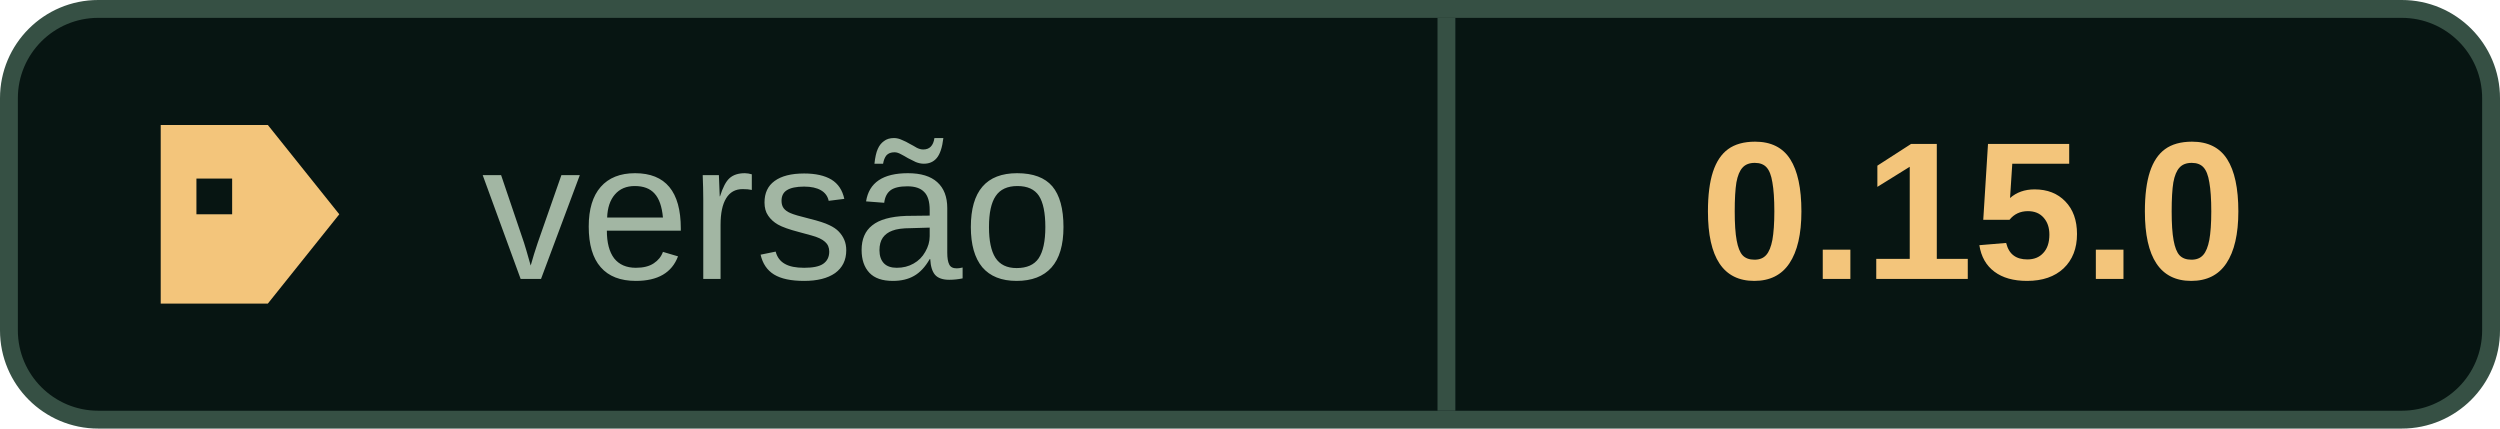
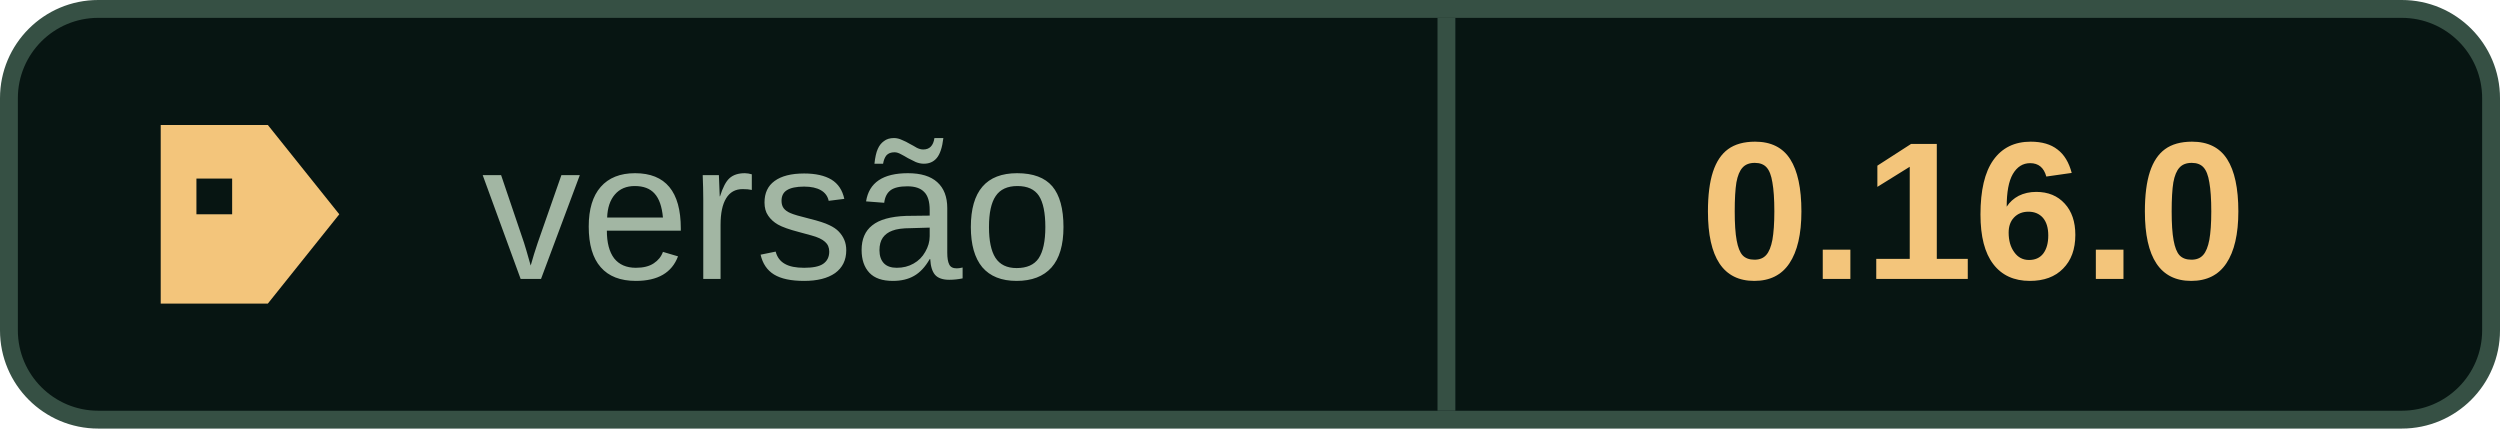
<svg xmlns="http://www.w3.org/2000/svg" width="140" height="24" viewBox="0 0 140 24" role="img" aria-labelledby="title">
  <rect x=".5" y=".5" width="139" height="23" rx="5" fill="#071512" stroke="#365044" />
  <path d="M81 1v22" stroke="#365044" />
  <g fill="#f3c57b">
    <path d="M9 7h6l4 5-4 5H9z" />
    <rect x="11" y="10" width="2" height="2" fill="#071512" />
  </g>
  <g font-family="Arial, Helvetica, sans-serif" font-size="11" dominant-baseline="middle">
    <text x="27" y="12.5" fill="#a2b6a3">versão</text>
-     <text x="110.5" y="12.5" text-anchor="middle" fill="#f3c57b" font-weight="700">0.15.0</text>
+     <text x="110.5" y="12.5" text-anchor="middle" fill="#f3c57b" font-weight="700">0.16.0</text>
  </g>
</svg>
